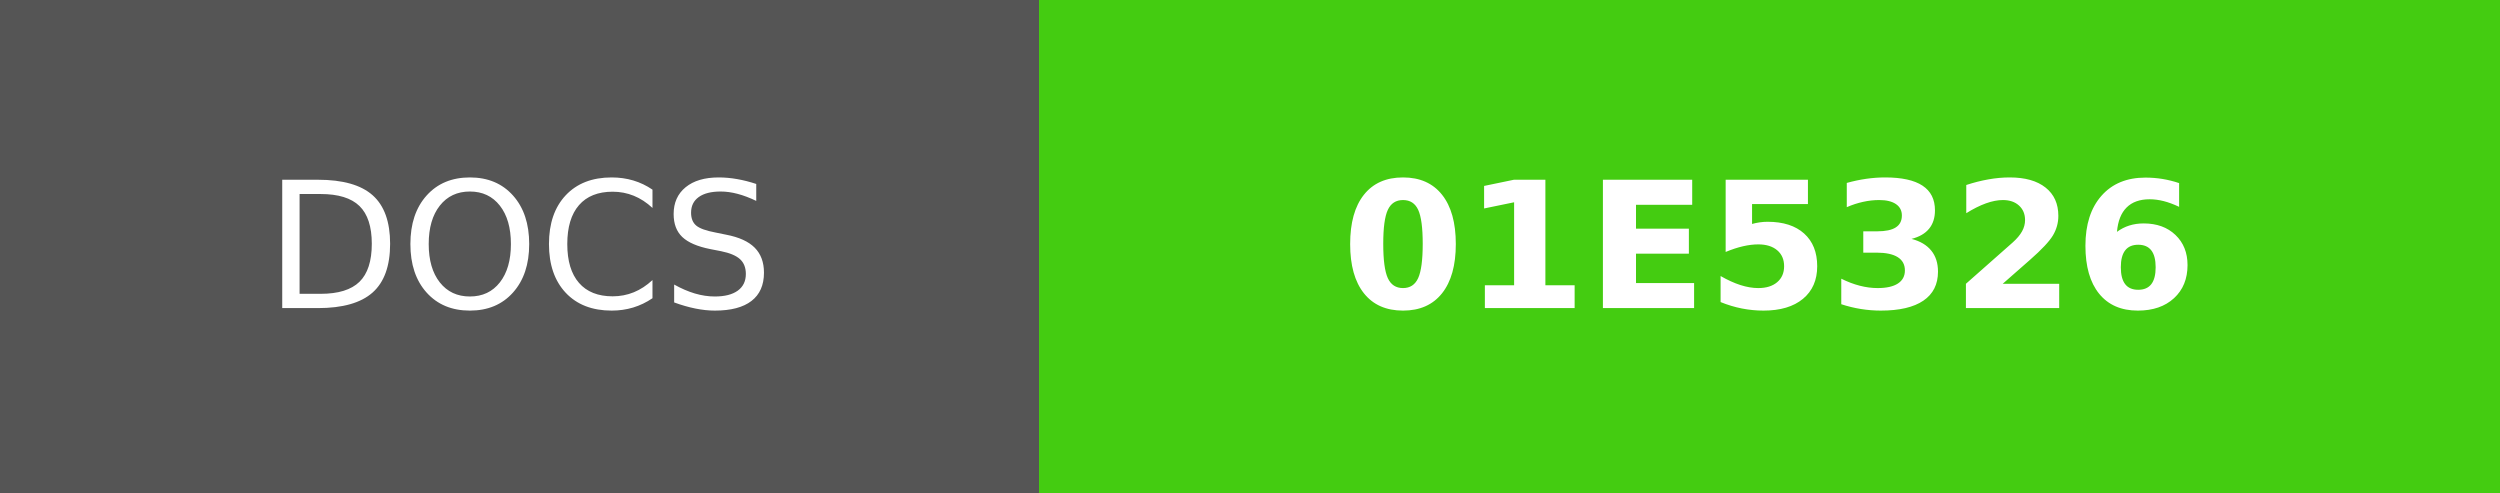
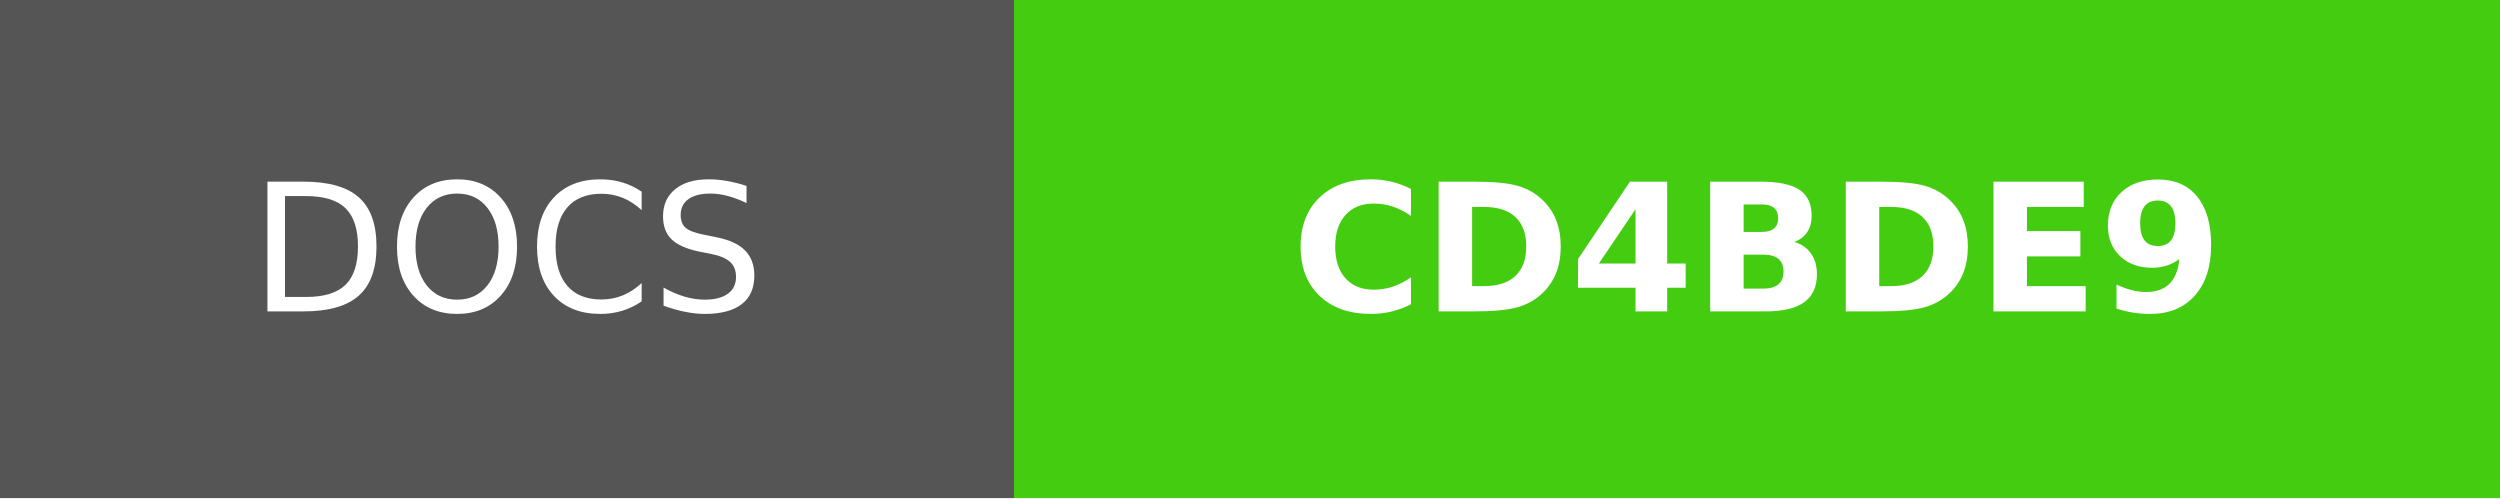
- <svg xmlns="http://www.w3.org/2000/svg" width="142" height="28" role="img" aria-label="DOCS: 01E5326">
+ <svg xmlns="http://www.w3.org/2000/svg" width="140.5" height="28" role="img" aria-label="DOCS: CD4BDE9">
  <g shape-rendering="crispEdges">
-     <rect width="59" height="28" fill="#555" />
-     <rect x="59" width="83" height="28" fill="#4c1" />
+     <rect width="57" height="28" fill="#555" />
+     <rect x="57" width="83.5" height="28" fill="#4c1" />
  </g>
  <g fill="#fff" text-anchor="middle" font-family="Verdana,Geneva,DejaVu Sans,sans-serif" text-rendering="geometricPrecision" font-size="100">
-     <text fill="#fff" x="295" y="175" transform="scale(.1)" textLength="350">DOCS</text>
-     <text fill="#fff" x="1005" y="175" font-weight="bold" transform="scale(.1)" textLength="590">01E5326</text>
+     <text fill="#fff" x="285" y="175" transform="scale(.1)" textLength="330">DOCS</text>
+     <text fill="#fff" x="987.5" y="175" font-weight="bold" transform="scale(.1)" textLength="595">CD4BDE9</text>
  </g>
</svg>
